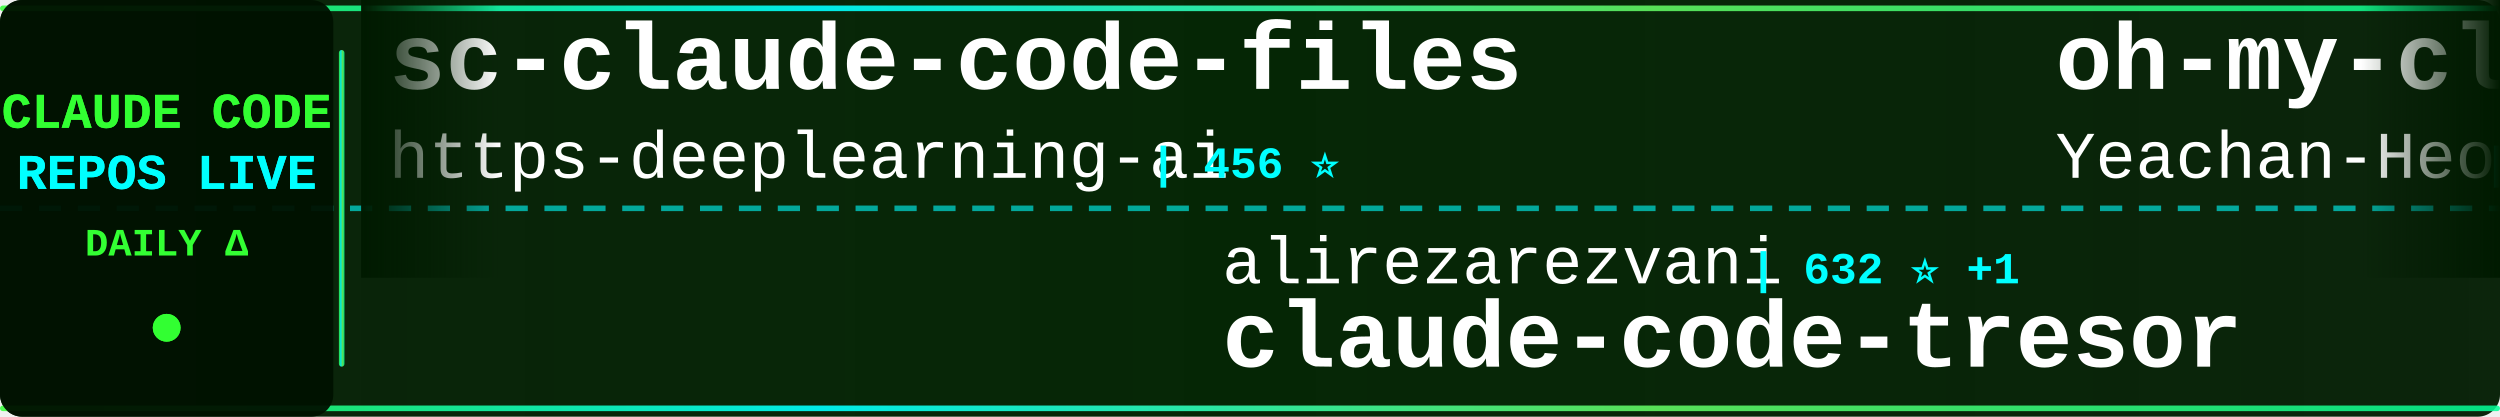
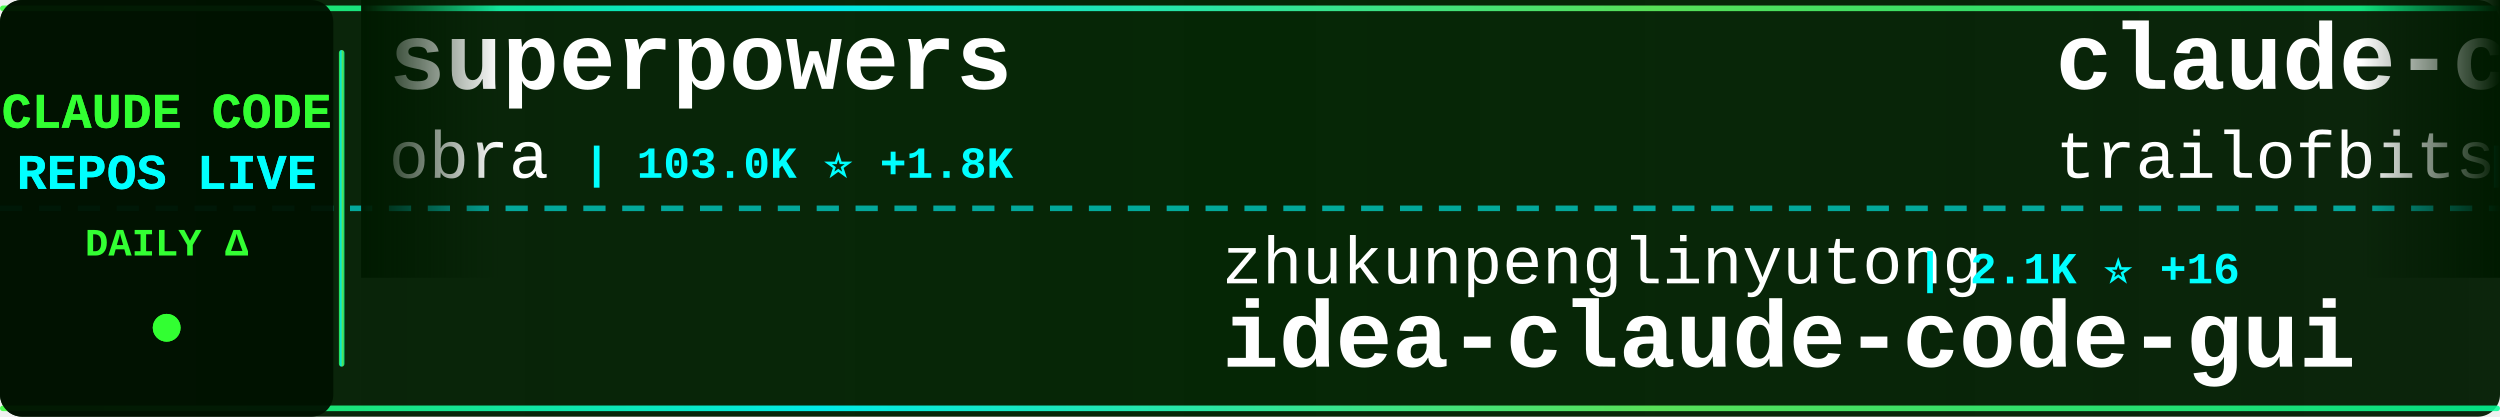
<svg xmlns="http://www.w3.org/2000/svg" width="900" height="150">
  <defs>
    <linearGradient id="tickerBg" x1="0%" y1="0%" x2="100%" y2="0%">
      <stop offset="0%" style="stop-color:#001a00;stop-opacity:0.95" />
      <stop offset="50%" style="stop-color:#002200;stop-opacity:0.98" />
      <stop offset="100%" style="stop-color:#001a00;stop-opacity:0.95" />
    </linearGradient>
    <linearGradient id="borderGrad" x1="0%" y1="0%" x2="100%" y2="0%">
      <stop offset="0%" style="stop-color:#33ff33;stop-opacity:0.85">
        <animate attributeName="stop-opacity" values="0.85;1;0.85" dur="2s" repeatCount="indefinite" />
      </stop>
      <stop offset="33%" style="stop-color:#00ffff;stop-opacity:0.9">
        <animate attributeName="stop-opacity" values="0.9;1;0.9" dur="2.2s" repeatCount="indefinite" />
      </stop>
      <stop offset="66%" style="stop-color:#66ff66;stop-opacity:0.85">
        <animate attributeName="stop-opacity" values="0.85;1;0.85" dur="1.8s" repeatCount="indefinite" />
      </stop>
      <stop offset="100%" style="stop-color:#00ff99;stop-opacity:0.85">
        <animate attributeName="stop-opacity" values="0.85;1;0.85" dur="2s" repeatCount="indefinite" />
      </stop>
    </linearGradient>
    <filter id="textGlow">
      <feGaussianBlur stdDeviation="0.1" result="coloredBlur" />
      <feMerge>
        <feMergeNode in="coloredBlur" />
        <feMergeNode in="SourceGraphic" />
      </feMerge>
    </filter>
    <filter id="metricGlow">
      <feGaussianBlur stdDeviation="0.2" result="coloredBlur" />
      <feMerge>
        <feMergeNode in="coloredBlur" />
        <feMergeNode in="SourceGraphic" />
      </feMerge>
    </filter>
    <linearGradient id="leftFade" x1="0%" y1="0%" x2="100%" y2="0%">
      <stop offset="0%" style="stop-color:#001a00;stop-opacity:1" />
      <stop offset="100%" style="stop-color:#001a00;stop-opacity:0" />
    </linearGradient>
    <linearGradient id="rightFade" x1="0%" y1="0%" x2="100%" y2="0%">
      <stop offset="0%" style="stop-color:#001a00;stop-opacity:0" />
      <stop offset="100%" style="stop-color:#001a00;stop-opacity:1" />
    </linearGradient>
  </defs>
  <rect width="900" height="150" fill="url(#tickerBg)" rx="8" />
  <rect x="0" y="2" width="900" height="2" fill="url(#borderGrad)" rx="1" />
  <rect x="0" y="146" width="900" height="2" fill="url(#borderGrad)" rx="1" />
  <line x1="0" y1="75" x2="900" y2="75" stroke="#00ffff" stroke-width="2" stroke-dasharray="8 6" opacity="0.6" />
  <rect x="0" y="0" width="120" height="150" fill="#001100" opacity="0.95" rx="8" />
  <text x="60" y="46" font-family="'Courier New', monospace" font-size="18" font-weight="bold" fill="#33ff33" text-anchor="middle" filter="url(#textGlow)">
    CLAUDE CODE
  </text>
  <text x="60" y="68" font-family="'Courier New', monospace" font-size="18" font-weight="bold" fill="#00ffff" text-anchor="middle" filter="url(#textGlow)">
    REPOS LIVE
  </text>
  <text x="60" y="92" font-family="'Courier New', monospace" font-size="14" font-weight="bold" fill="#33ff33" text-anchor="middle">
    DAILY Δ
  </text>
  <circle cx="60" cy="118" r="5" fill="#33ff33" filter="url(#metricGlow)">
    <animate attributeName="r" values="4;6;4" dur="1.5s" repeatCount="indefinite" />
    <animate attributeName="opacity" values="0.6;1;0.6" dur="1.5s" repeatCount="indefinite" />
  </circle>
  <rect x="122" y="18" width="2" height="114" fill="url(#borderGrad)" rx="1" />
  <clipPath id="tickerClip">
    <rect x="130" y="0" width="770" height="150" />
  </clipPath>
  <g clip-path="url(#tickerClip)">
    <g id="tickerItems">
      <animateTransform attributeName="transform" attributeType="XML" type="translate" from="0 0" to="-3000 0" dur="54s" repeatCount="indefinite" />
      <g transform="translate(0, 0)">
-         <text x="140" y="32" font-family="'Courier New', monospace" font-size="34" font-weight="bold" fill="#ffffff">sc-claude-code-files</text>
-         <text x="140" y="64" font-family="'Courier New', monospace" font-size="24" font-weight="normal" fill="#ffffff" opacity="1.0">https-deeplearning-ai</text>
-         <text x="414" y="64" font-family="'Courier New', monospace" font-size="16" font-weight="bold" fill="#00ffff"> | 456 ⭐</text>
+         <text x="140" y="32" font-family="'Courier New', monospace" font-size="34" font-weight="bold" fill="#ffffff">superpowers</text>
+         <text x="140" y="64" font-family="'Courier New', monospace" font-size="24" font-weight="normal" fill="#ffffff" opacity="1.0">obra</text>
+         <text x="210" y="64" font-family="'Courier New', monospace" font-size="16" font-weight="bold" fill="#00ffff"> | 103.0K ⭐ +1.8K</text>
      </g>
      <g transform="translate(300, 0)">
-         <text x="140" y="102" font-family="'Courier New', monospace" font-size="24" font-weight="normal" fill="#ffffff" opacity="1.0">alirezarezvani</text>
-         <text x="330" y="102" font-family="'Courier New', monospace" font-size="16" font-weight="bold" fill="#00ffff"> | 632 ⭐ +1</text>
-         <text x="140" y="132" font-family="'Courier New', monospace" font-size="34" font-weight="bold" fill="#ffffff">claude-code-tresor</text>
+         <text x="140" y="102" font-family="'Courier New', monospace" font-size="24" font-weight="normal" fill="#ffffff" opacity="1.0">zhukunpenglinyutong</text>
+         <text x="390" y="102" font-family="'Courier New', monospace" font-size="16" font-weight="bold" fill="#00ffff"> | 2.1K ⭐ +16</text>
+         <text x="140" y="132" font-family="'Courier New', monospace" font-size="34" font-weight="bold" fill="#ffffff">idea-claude-code-gui</text>
      </g>
      <g transform="translate(600, 0)">
-         <text x="140" y="32" font-family="'Courier New', monospace" font-size="34" font-weight="bold" fill="#ffffff">oh-my-claudecode</text>
-         <text x="140" y="64" font-family="'Courier New', monospace" font-size="24" font-weight="normal" fill="#ffffff" opacity="1.0">Yeachan-Heo</text>
-         <text x="294" y="64" font-family="'Courier New', monospace" font-size="16" font-weight="bold" fill="#00ffff"> | 10.8K ⭐ +133</text>
+         <text x="140" y="32" font-family="'Courier New', monospace" font-size="34" font-weight="bold" fill="#ffffff">claude-code-config</text>
+         <text x="140" y="64" font-family="'Courier New', monospace" font-size="24" font-weight="normal" fill="#ffffff" opacity="1.0">trailofbits</text>
+         <text x="294" y="64" font-family="'Courier New', monospace" font-size="16" font-weight="bold" fill="#00ffff"> | 1.6K ⭐ +8</text>
      </g>
      <g transform="translate(900, 0)">
-         <text x="140" y="102" font-family="'Courier New', monospace" font-size="24" font-weight="normal" fill="#ffffff" opacity="1.0">davila7</text>
-         <text x="246" y="102" font-family="'Courier New', monospace" font-size="16" font-weight="bold" fill="#00ffff"> | 23.3K ⭐ +44</text>
-         <text x="140" y="132" font-family="'Courier New', monospace" font-size="34" font-weight="bold" fill="#ffffff">claude-code-templates</text>
+         <text x="140" y="102" font-family="'Courier New', monospace" font-size="24" font-weight="normal" fill="#ffffff" opacity="1.0">slopus</text>
+         <text x="234" y="102" font-family="'Courier New', monospace" font-size="16" font-weight="bold" fill="#00ffff"> | 15.9K ⭐ +75</text>
+         <text x="140" y="132" font-family="'Courier New', monospace" font-size="34" font-weight="bold" fill="#ffffff">happy</text>
      </g>
      <g transform="translate(1200, 0)">
-         <text x="140" y="32" font-family="'Courier New', monospace" font-size="34" font-weight="bold" fill="#ffffff">claude-code-plugins-plus...</text>
-         <text x="140" y="64" font-family="'Courier New', monospace" font-size="24" font-weight="normal" fill="#ffffff" opacity="1.0">jeremylongshore</text>
-         <text x="342" y="64" font-family="'Courier New', monospace" font-size="16" font-weight="bold" fill="#00ffff"> | 1.7K ⭐ +7</text>
+         <text x="140" y="32" font-family="'Courier New', monospace" font-size="34" font-weight="bold" fill="#ffffff">claude-code-action</text>
+         <text x="140" y="64" font-family="'Courier New', monospace" font-size="24" font-weight="normal" fill="#ffffff" opacity="1.0">anthropics</text>
+         <text x="282" y="64" font-family="'Courier New', monospace" font-size="16" font-weight="bold" fill="#00ffff"> | 6.4K ⭐ +22</text>
      </g>
      <g transform="translate(1500, 0)">
-         <text x="140" y="102" font-family="'Courier New', monospace" font-size="24" font-weight="normal" fill="#ffffff" opacity="1.0">jarrodwatts</text>
-         <text x="294" y="102" font-family="'Courier New', monospace" font-size="16" font-weight="bold" fill="#00ffff"> | 990 ⭐ +7</text>
-         <text x="140" y="132" font-family="'Courier New', monospace" font-size="34" font-weight="bold" fill="#ffffff">claude-code-config</text>
+         <text x="140" y="102" font-family="'Courier New', monospace" font-size="24" font-weight="normal" fill="#ffffff" opacity="1.0">sugyan</text>
+         <text x="234" y="102" font-family="'Courier New', monospace" font-size="16" font-weight="bold" fill="#00ffff"> | 972 ⭐ +1</text>
+         <text x="140" y="132" font-family="'Courier New', monospace" font-size="34" font-weight="bold" fill="#ffffff">claude-code-webui</text>
      </g>
      <g transform="translate(1800, 0)">
-         <text x="140" y="32" font-family="'Courier New', monospace" font-size="34" font-weight="bold" fill="#ffffff">claudecodeui</text>
-         <text x="140" y="64" font-family="'Courier New', monospace" font-size="24" font-weight="normal" fill="#ffffff" opacity="1.0">siteboon</text>
-         <text x="258" y="64" font-family="'Courier New', monospace" font-size="16" font-weight="bold" fill="#00ffff"> | 8.7K ⭐ +37</text>
+         <text x="140" y="32" font-family="'Courier New', monospace" font-size="34" font-weight="bold" fill="#ffffff">Claude-Code-Usage-Monito...</text>
+         <text x="140" y="64" font-family="'Courier New', monospace" font-size="24" font-weight="normal" fill="#ffffff" opacity="1.0">Maciek-roboblog</text>
+         <text x="342" y="64" font-family="'Courier New', monospace" font-size="16" font-weight="bold" fill="#00ffff"> | 7.1K ⭐ +19</text>
      </g>
      <g transform="translate(2100, 0)">
-         <text x="140" y="102" font-family="'Courier New', monospace" font-size="24" font-weight="normal" fill="#ffffff" opacity="1.0">ccplugins</text>
-         <text x="270" y="102" font-family="'Courier New', monospace" font-size="16" font-weight="bold" fill="#00ffff"> | 641 ⭐ +4</text>
-         <text x="140" y="132" font-family="'Courier New', monospace" font-size="34" font-weight="bold" fill="#ffffff">awesome-claude-code-plug...</text>
+         <text x="140" y="102" font-family="'Courier New', monospace" font-size="24" font-weight="normal" fill="#ffffff" opacity="1.0">manzaltu</text>
+         <text x="258" y="102" font-family="'Courier New', monospace" font-size="16" font-weight="bold" fill="#00ffff"> | 1.4K ⭐ +4</text>
+         <text x="140" y="132" font-family="'Courier New', monospace" font-size="34" font-weight="bold" fill="#ffffff">claude-code-ide.el</text>
      </g>
      <g transform="translate(2400, 0)">
-         <text x="140" y="32" font-family="'Courier New', monospace" font-size="34" font-weight="bold" fill="#ffffff">claude-code-telegram</text>
-         <text x="140" y="64" font-family="'Courier New', monospace" font-size="24" font-weight="normal" fill="#ffffff" opacity="1.0">RichardAtCT</text>
-         <text x="294" y="64" font-family="'Courier New', monospace" font-size="16" font-weight="bold" fill="#00ffff"> | 2.2K ⭐ +18</text>
+         <text x="140" y="32" font-family="'Courier New', monospace" font-size="34" font-weight="bold" fill="#ffffff">claude-code-chat</text>
+         <text x="140" y="64" font-family="'Courier New', monospace" font-size="24" font-weight="normal" fill="#ffffff" opacity="1.0">andrepimenta</text>
+         <text x="306" y="64" font-family="'Courier New', monospace" font-size="16" font-weight="bold" fill="#00ffff"> | 1.0K ⭐ +2</text>
      </g>
      <g transform="translate(2700, 0)">
-         <text x="140" y="102" font-family="'Courier New', monospace" font-size="24" font-weight="normal" fill="#ffffff" opacity="1.0">diet103</text>
-         <text x="246" y="102" font-family="'Courier New', monospace" font-size="16" font-weight="bold" fill="#00ffff"> | 9.3K ⭐ +9</text>
-         <text x="140" y="132" font-family="'Courier New', monospace" font-size="34" font-weight="bold" fill="#ffffff">claude-code-infrastructu...</text>
+         <text x="140" y="102" font-family="'Courier New', monospace" font-size="24" font-weight="normal" fill="#ffffff" opacity="1.0">anthropics</text>
+         <text x="282" y="102" font-family="'Courier New', monospace" font-size="16" font-weight="bold" fill="#00ffff"> | 1.8K ⭐ +14</text>
+         <text x="140" y="132" font-family="'Courier New', monospace" font-size="34" font-weight="bold" fill="#ffffff">claude-agent-sdk-demos</text>
      </g>
      <g transform="translate(3000, 0)">
-         <text x="140" y="32" font-family="'Courier New', monospace" font-size="34" font-weight="bold" fill="#ffffff">sc-claude-code-files</text>
-         <text x="140" y="64" font-family="'Courier New', monospace" font-size="24" font-weight="normal" fill="#ffffff" opacity="1.0">https-deeplearning-ai</text>
-         <text x="414" y="64" font-family="'Courier New', monospace" font-size="16" font-weight="bold" fill="#00ffff"> | 456 ⭐</text>
+         <text x="140" y="32" font-family="'Courier New', monospace" font-size="34" font-weight="bold" fill="#ffffff">superpowers</text>
+         <text x="140" y="64" font-family="'Courier New', monospace" font-size="24" font-weight="normal" fill="#ffffff" opacity="1.0">obra</text>
+         <text x="210" y="64" font-family="'Courier New', monospace" font-size="16" font-weight="bold" fill="#00ffff"> | 103.0K ⭐ +1.8K</text>
      </g>
      <g transform="translate(3300, 0)">
-         <text x="140" y="102" font-family="'Courier New', monospace" font-size="24" font-weight="normal" fill="#ffffff" opacity="1.0">alirezarezvani</text>
-         <text x="330" y="102" font-family="'Courier New', monospace" font-size="16" font-weight="bold" fill="#00ffff"> | 632 ⭐ +1</text>
-         <text x="140" y="132" font-family="'Courier New', monospace" font-size="34" font-weight="bold" fill="#ffffff">claude-code-tresor</text>
+         <text x="140" y="102" font-family="'Courier New', monospace" font-size="24" font-weight="normal" fill="#ffffff" opacity="1.0">zhukunpenglinyutong</text>
+         <text x="390" y="102" font-family="'Courier New', monospace" font-size="16" font-weight="bold" fill="#00ffff"> | 2.1K ⭐ +16</text>
+         <text x="140" y="132" font-family="'Courier New', monospace" font-size="34" font-weight="bold" fill="#ffffff">idea-claude-code-gui</text>
      </g>
      <g transform="translate(3600, 0)">
-         <text x="140" y="32" font-family="'Courier New', monospace" font-size="34" font-weight="bold" fill="#ffffff">oh-my-claudecode</text>
-         <text x="140" y="64" font-family="'Courier New', monospace" font-size="24" font-weight="normal" fill="#ffffff" opacity="1.0">Yeachan-Heo</text>
-         <text x="294" y="64" font-family="'Courier New', monospace" font-size="16" font-weight="bold" fill="#00ffff"> | 10.8K ⭐ +133</text>
+         <text x="140" y="32" font-family="'Courier New', monospace" font-size="34" font-weight="bold" fill="#ffffff">claude-code-config</text>
+         <text x="140" y="64" font-family="'Courier New', monospace" font-size="24" font-weight="normal" fill="#ffffff" opacity="1.0">trailofbits</text>
+         <text x="294" y="64" font-family="'Courier New', monospace" font-size="16" font-weight="bold" fill="#00ffff"> | 1.6K ⭐ +8</text>
      </g>
      <g transform="translate(3900, 0)">
-         <text x="140" y="102" font-family="'Courier New', monospace" font-size="24" font-weight="normal" fill="#ffffff" opacity="1.0">davila7</text>
-         <text x="246" y="102" font-family="'Courier New', monospace" font-size="16" font-weight="bold" fill="#00ffff"> | 23.3K ⭐ +44</text>
-         <text x="140" y="132" font-family="'Courier New', monospace" font-size="34" font-weight="bold" fill="#ffffff">claude-code-templates</text>
+         <text x="140" y="102" font-family="'Courier New', monospace" font-size="24" font-weight="normal" fill="#ffffff" opacity="1.0">slopus</text>
+         <text x="234" y="102" font-family="'Courier New', monospace" font-size="16" font-weight="bold" fill="#00ffff"> | 15.9K ⭐ +75</text>
+         <text x="140" y="132" font-family="'Courier New', monospace" font-size="34" font-weight="bold" fill="#ffffff">happy</text>
      </g>
    </g>
  </g>
  <rect x="130" y="0" width="50" height="100" fill="url(#leftFade)" />
  <rect x="850" y="0" width="50" height="100" fill="url(#rightFade)" />
</svg>
